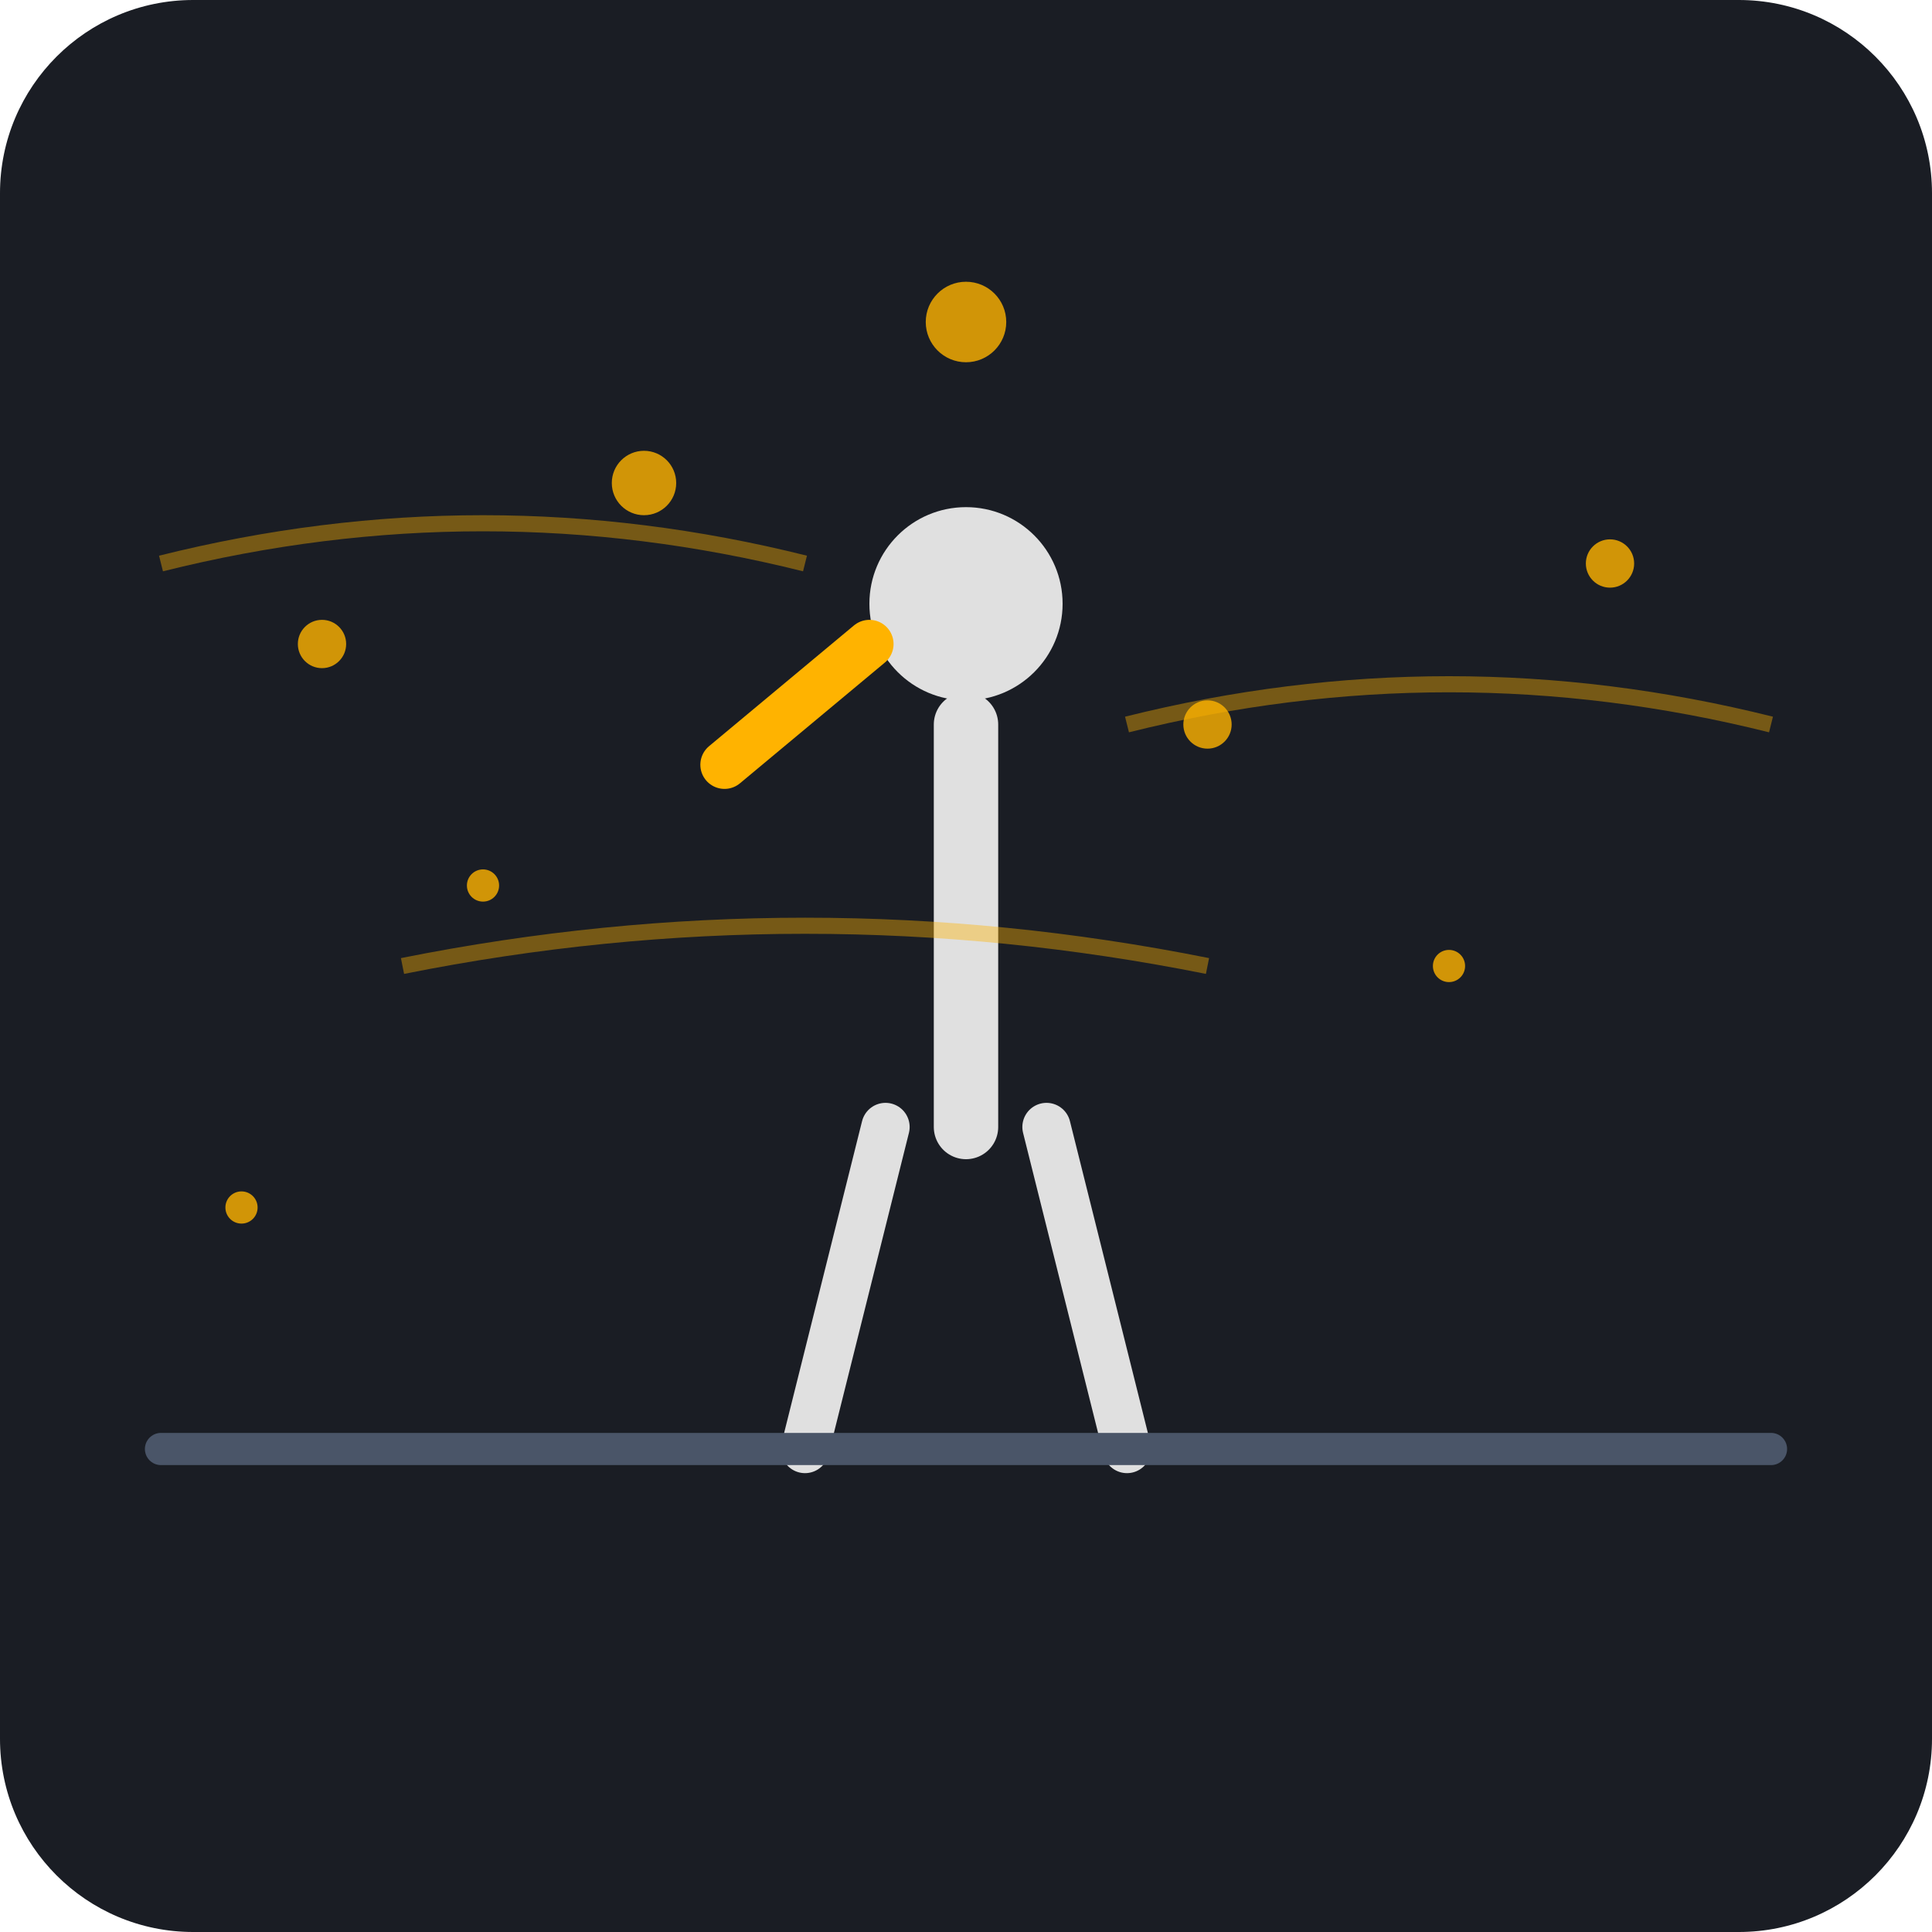
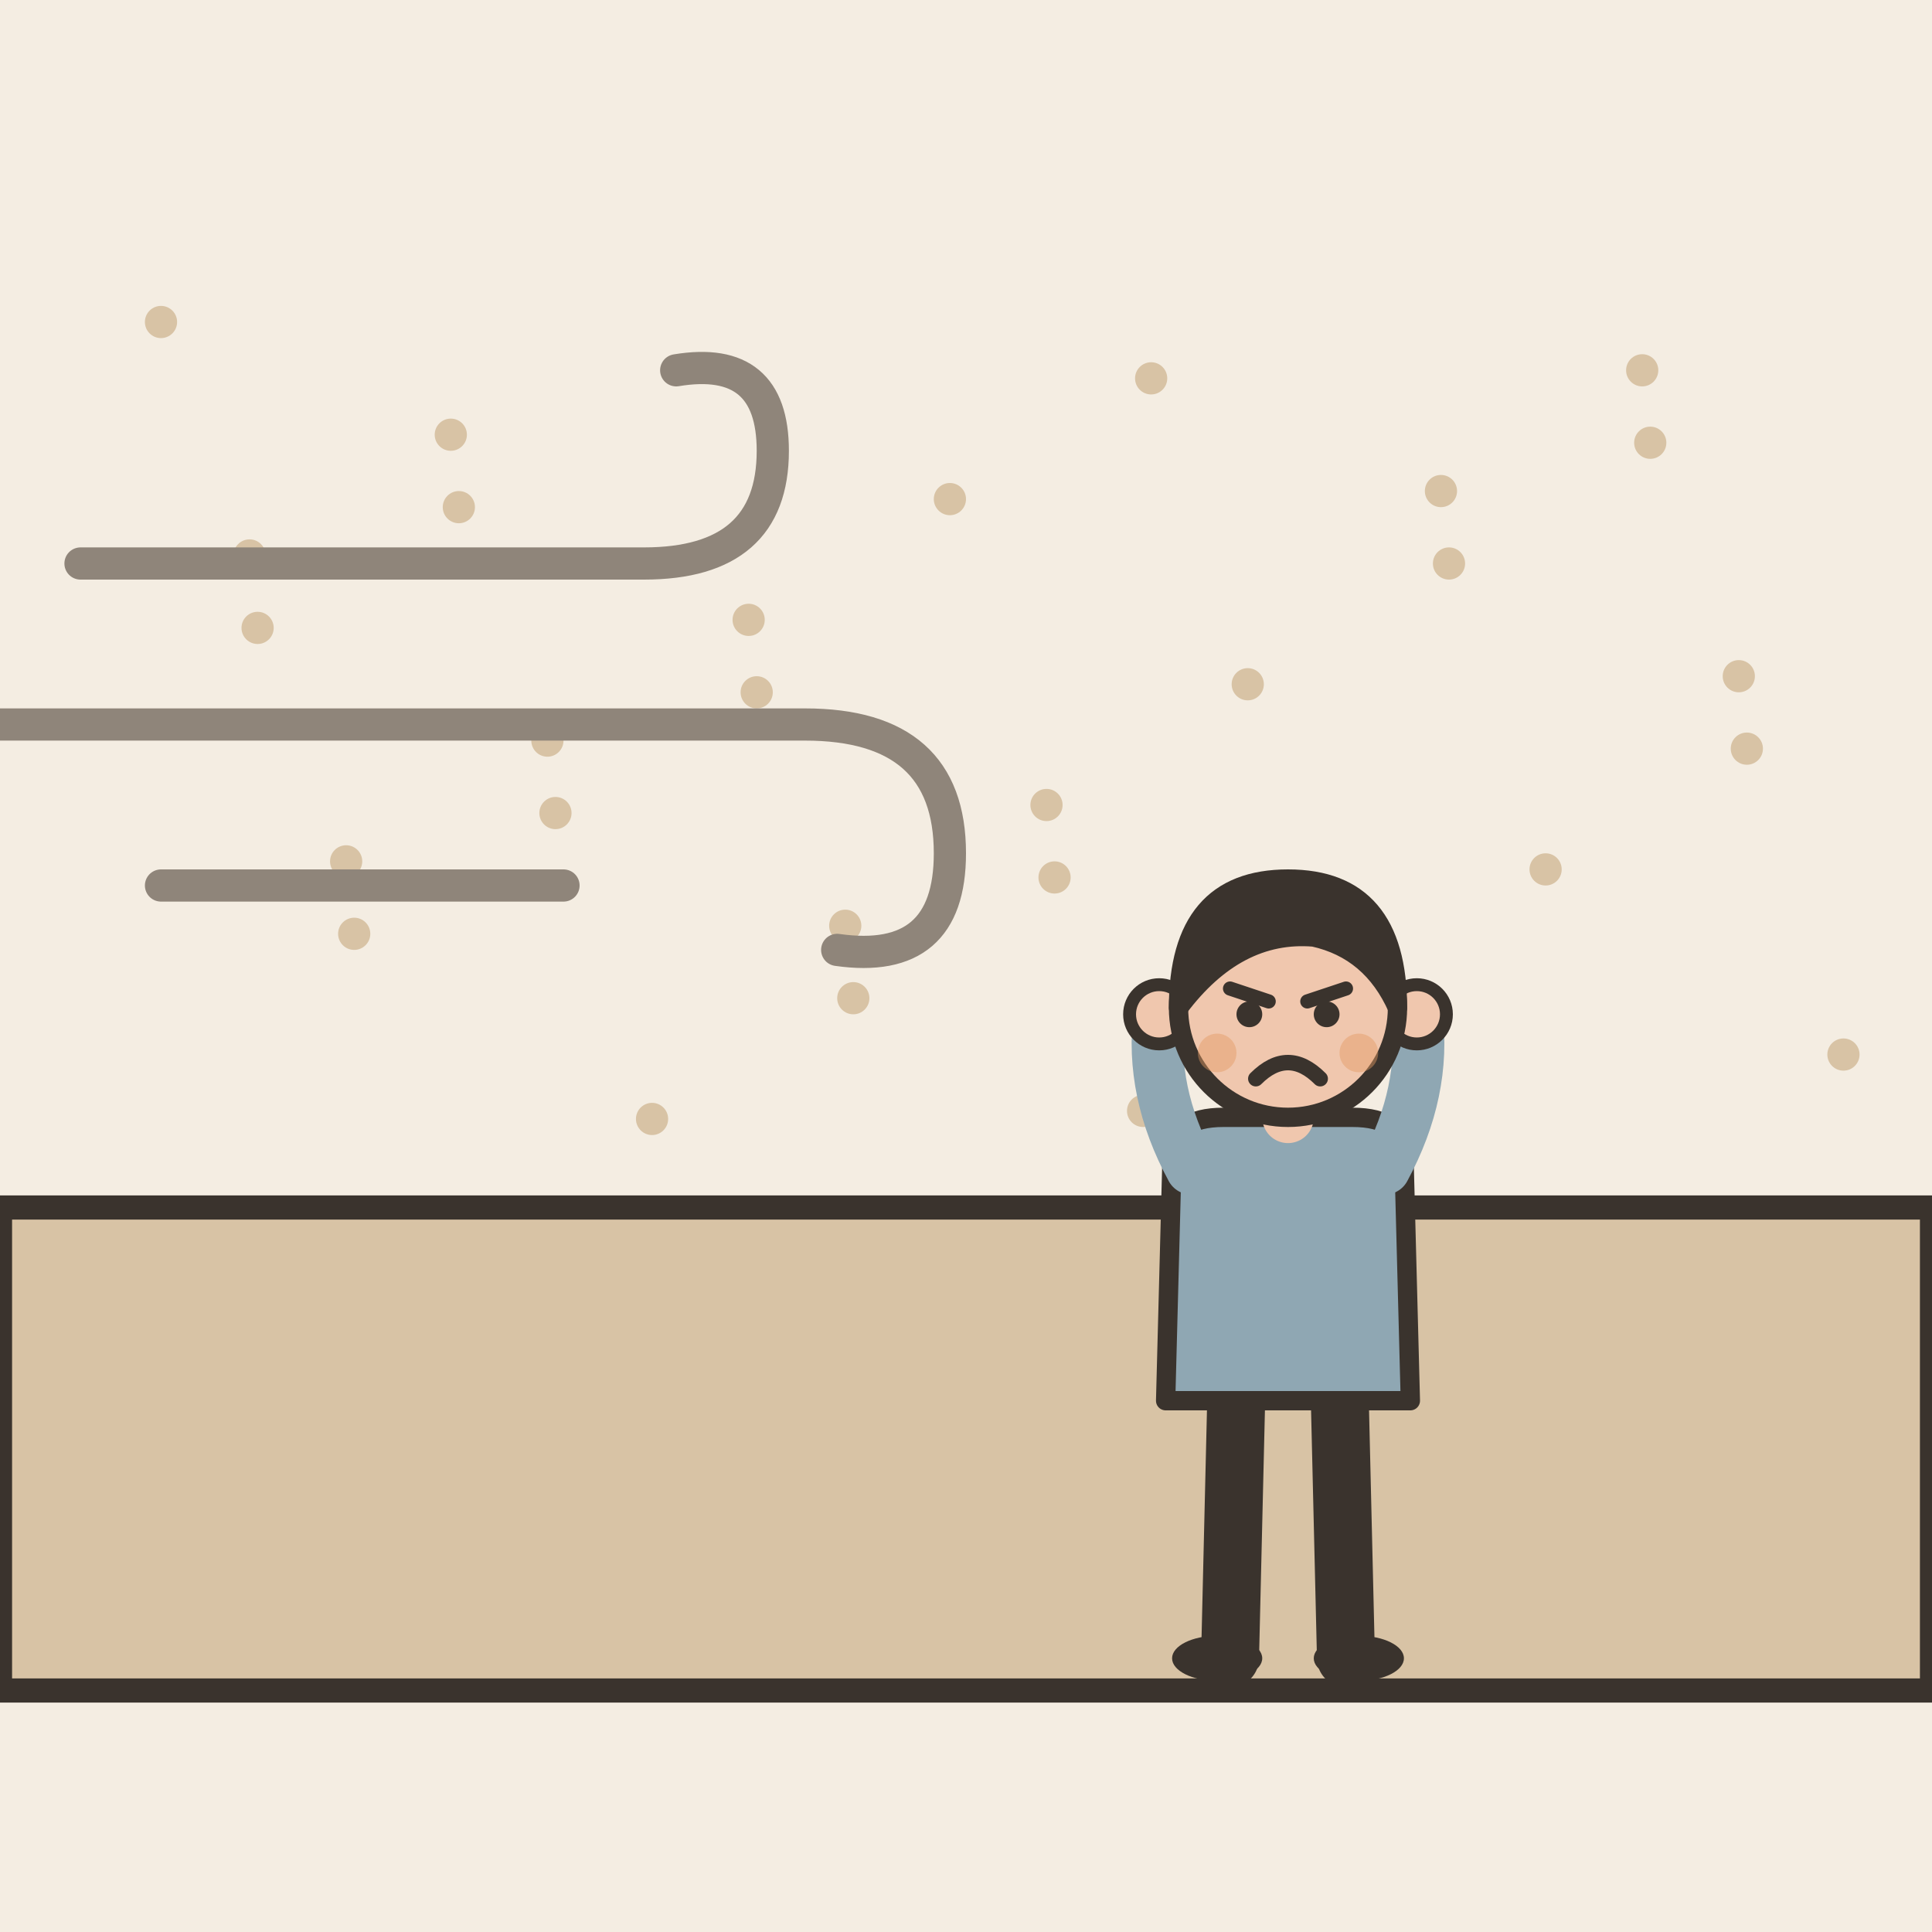
- <svg xmlns="http://www.w3.org/2000/svg" viewBox="0 0 240 240">
-   <rect width="240" height="240" rx="24" fill="#1A1D24" />
-   <g transform="translate(120, 140)">
-     <path d="M-10 0 L-20 40 M10 0 L20 40" stroke="#E0E0E0" stroke-width="6" stroke-linecap="round" />
-     <path d="M0 0 L0 -50" stroke="#E0E0E0" stroke-width="8" stroke-linecap="round" />
-     <circle cx="0" cy="-65" r="12" fill="#E0E0E0" />
-     <path d="M-12 -60 L-30 -45" stroke="#FFB300" stroke-width="6" stroke-linecap="round" />
+ <svg xmlns="http://www.w3.org/2000/svg" viewBox="0 0 240 240" data-style="editorial">
+   <rect width="240" height="240" fill="#F4EDE2" />
+   <path d="M0 150L240 150L240 210L0 210Z" fill="#D8C3A5" stroke="#3A332D" stroke-width="3" stroke-linecap="round" stroke-linejoin="round" />
+   <circle cx="20" cy="40" r="2" fill="#D8C3A5" />
+   <circle cx="57" cy="63" r="2" fill="#D8C3A5" />
+   <circle cx="94" cy="86" r="2" fill="#D8C3A5" />
+   <circle cx="131" cy="109" r="2" fill="#D8C3A5" />
+   <circle cx="168" cy="132" r="2" fill="#D8C3A5" />
+   <circle cx="205" cy="55" r="2" fill="#D8C3A5" />
+   <circle cx="32" cy="78" r="2" fill="#D8C3A5" />
+   <circle cx="69" cy="101" r="2" fill="#D8C3A5" />
+   <circle cx="106" cy="124" r="2" fill="#D8C3A5" />
+   <circle cx="143" cy="47" r="2" fill="#D8C3A5" />
+   <circle cx="180" cy="70" r="2" fill="#D8C3A5" />
+   <circle cx="217" cy="93" r="2" fill="#D8C3A5" />
+   <circle cx="44" cy="116" r="2" fill="#D8C3A5" />
+   <circle cx="81" cy="139" r="2" fill="#D8C3A5" />
+   <circle cx="118" cy="62" r="2" fill="#D8C3A5" />
+   <circle cx="155" cy="85" r="2" fill="#D8C3A5" />
+   <circle cx="192" cy="108" r="2" fill="#D8C3A5" />
+   <circle cx="229" cy="131" r="2" fill="#D8C3A5" />
+   <circle cx="56" cy="54" r="2" fill="#D8C3A5" />
+   <circle cx="93" cy="77" r="2" fill="#D8C3A5" />
+   <circle cx="130" cy="100" r="2" fill="#D8C3A5" />
+   <circle cx="167" cy="123" r="2" fill="#D8C3A5" />
+   <circle cx="204" cy="46" r="2" fill="#D8C3A5" />
+   <circle cx="31" cy="69" r="2" fill="#D8C3A5" />
+   <circle cx="68" cy="92" r="2" fill="#D8C3A5" />
+   <circle cx="105" cy="115" r="2" fill="#D8C3A5" />
+   <circle cx="142" cy="138" r="2" fill="#D8C3A5" />
+   <circle cx="179" cy="61" r="2" fill="#D8C3A5" />
+   <circle cx="216" cy="84" r="2" fill="#D8C3A5" />
+   <circle cx="43" cy="107" r="2" fill="#D8C3A5" />
+   <g transform="translate(60 90)">
+     <path d="M-50 -20L20 -20Q36 -20 36 -34Q36 -46 24 -44" fill="none" stroke="#8F857A" stroke-width="4" stroke-linecap="round" stroke-linejoin="round" />
+     <path d="M-60 0L40 0Q58 0 58 16Q58 30 44 28" fill="none" stroke="#8F857A" stroke-width="4" stroke-linecap="round" stroke-linejoin="round" />
+     <path d="M-40 20L10 20" fill="none" stroke="#8F857A" stroke-width="4" stroke-linecap="round" stroke-linejoin="round" />
  </g>
-   <g fill="#FFB300" opacity="0.8">
-     <circle cx="40" cy="80" r="3" />
-     <circle cx="60" cy="110" r="2" />
-     <circle cx="80" cy="60" r="4" />
-     <circle cx="150" cy="90" r="3" />
-     <circle cx="180" cy="120" r="2" />
-     <circle cx="200" cy="70" r="3" />
-     <circle cx="120" cy="40" r="5" />
-     <circle cx="30" cy="150" r="2" />
+   <g transform="translate(160 206) scale(0.8 0.8)">
+     <path d="M-8 -42L-9 0" stroke="#3A332D" stroke-width="9" stroke-linecap="round" fill="none" />
+     <path d="M8 -42L9 0" stroke="#3A332D" stroke-width="9" stroke-linecap="round" fill="none" />
+     <ellipse cx="-11" cy="0" rx="7" ry="3.5" fill="#3A332D" />
+     <ellipse cx="11" cy="0" rx="7" ry="3.5" fill="#3A332D" />
+     <path d="M-18 -78Q-18 -84 -10 -84L10 -84Q18 -84 18 -78L19 -40L-19 -40Z" fill="#8FA7B3" stroke="#3A332D" stroke-width="3" stroke-linecap="round" stroke-linejoin="round" />
+     <path d="M-15 -76Q-21.5 -88 -20 -100" fill="none" stroke="#8FA7B3" stroke-width="8" stroke-linecap="round" stroke-linejoin="round" />
+     <circle cx="-20" cy="-100" r="4.6" fill="#F0C7AE" stroke="#3A332D" stroke-linecap="round" stroke-linejoin="round" stroke-width="2" />
+     <path d="M15 -76Q21.5 -88 20 -100" fill="none" stroke="#8FA7B3" stroke-width="8" stroke-linecap="round" stroke-linejoin="round" />
+     <circle cx="20" cy="-100" r="4.6" fill="#F0C7AE" stroke="#3A332D" stroke-linecap="round" stroke-linejoin="round" stroke-width="2" />
+     <path d="M0 -84L0 -88" stroke="#F0C7AE" stroke-width="8" stroke-linecap="round" fill="none" />
+     <circle cx="0" cy="-101" r="17" fill="#F0C7AE" stroke="#3A332D" stroke-width="3" stroke-linecap="round" stroke-linejoin="round" />
+     <path d="M-17 -101Q-17 -121 0 -121Q17 -121 17 -101Q13 -110 4 -112Q-8 -113 -17 -101Z" fill="#3A332D" stroke="#3A332D" stroke-width="3" stroke-linecap="round" stroke-linejoin="round" />
+     <path d="M-9 -104L-3 -102" fill="none" stroke="#3A332D" stroke-width="2.2" stroke-linecap="round" stroke-linejoin="round" />
+     <path d="M9 -104L3 -102" fill="none" stroke="#3A332D" stroke-width="2.2" stroke-linecap="round" stroke-linejoin="round" />
+     <circle cx="-6" cy="-100" r="2" fill="#3A332D" />
+     <circle cx="6" cy="-100" r="2" fill="#3A332D" />
+     <path d="M-5 -90Q0 -95 5 -90" fill="none" stroke="#3A332D" stroke-width="2.4" stroke-linecap="round" stroke-linejoin="round" />
+     <circle cx="-11" cy="-94" r="3" fill="#E39A62" opacity="0.45" />
+     <circle cx="11" cy="-94" r="3" fill="#E39A62" opacity="0.45" />
  </g>
-   <path d="M20 70 Q60 60 100 70" stroke="#FFB300" stroke-width="2" fill="none" opacity="0.4" />
-   <path d="M140 90 Q180 80 220 90" stroke="#FFB300" stroke-width="2" fill="none" opacity="0.4" />
-   <path d="M50 120 Q100 110 150 120" stroke="#FFB300" stroke-width="2" fill="none" opacity="0.4" />
-   <path d="M20 180 L220 180" stroke="#4A5568" stroke-width="4" stroke-linecap="round" />
</svg>
